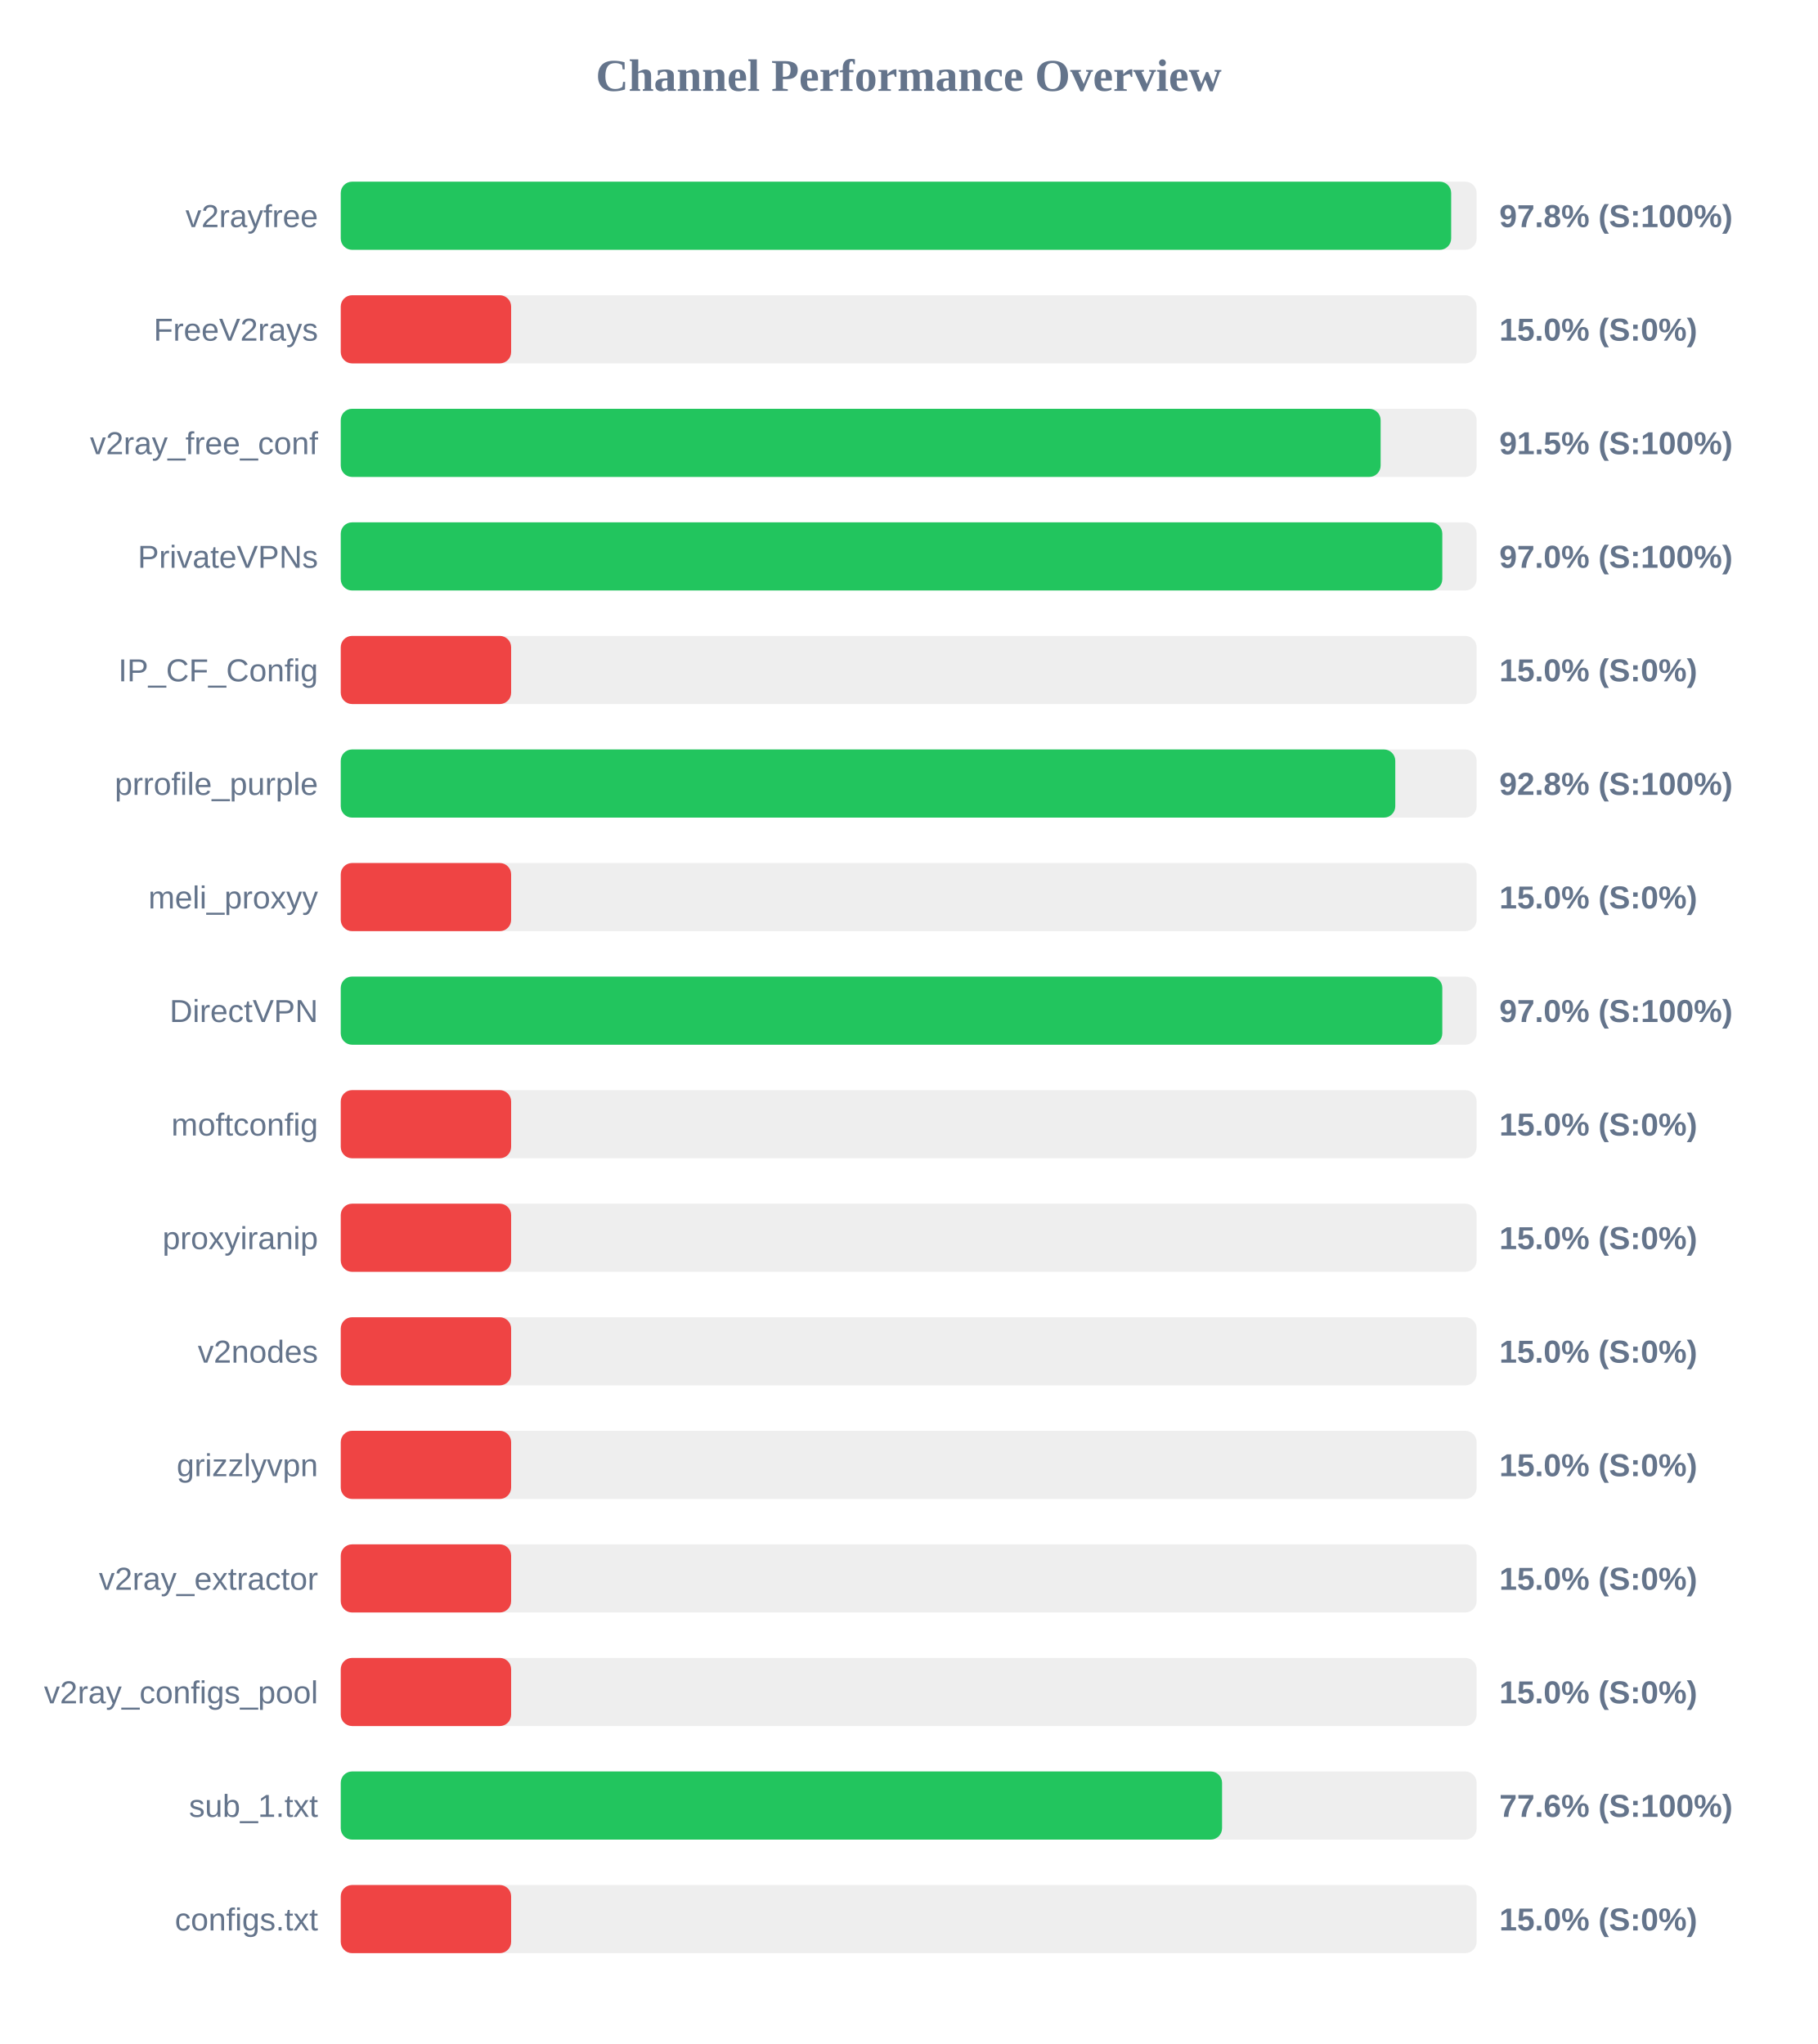
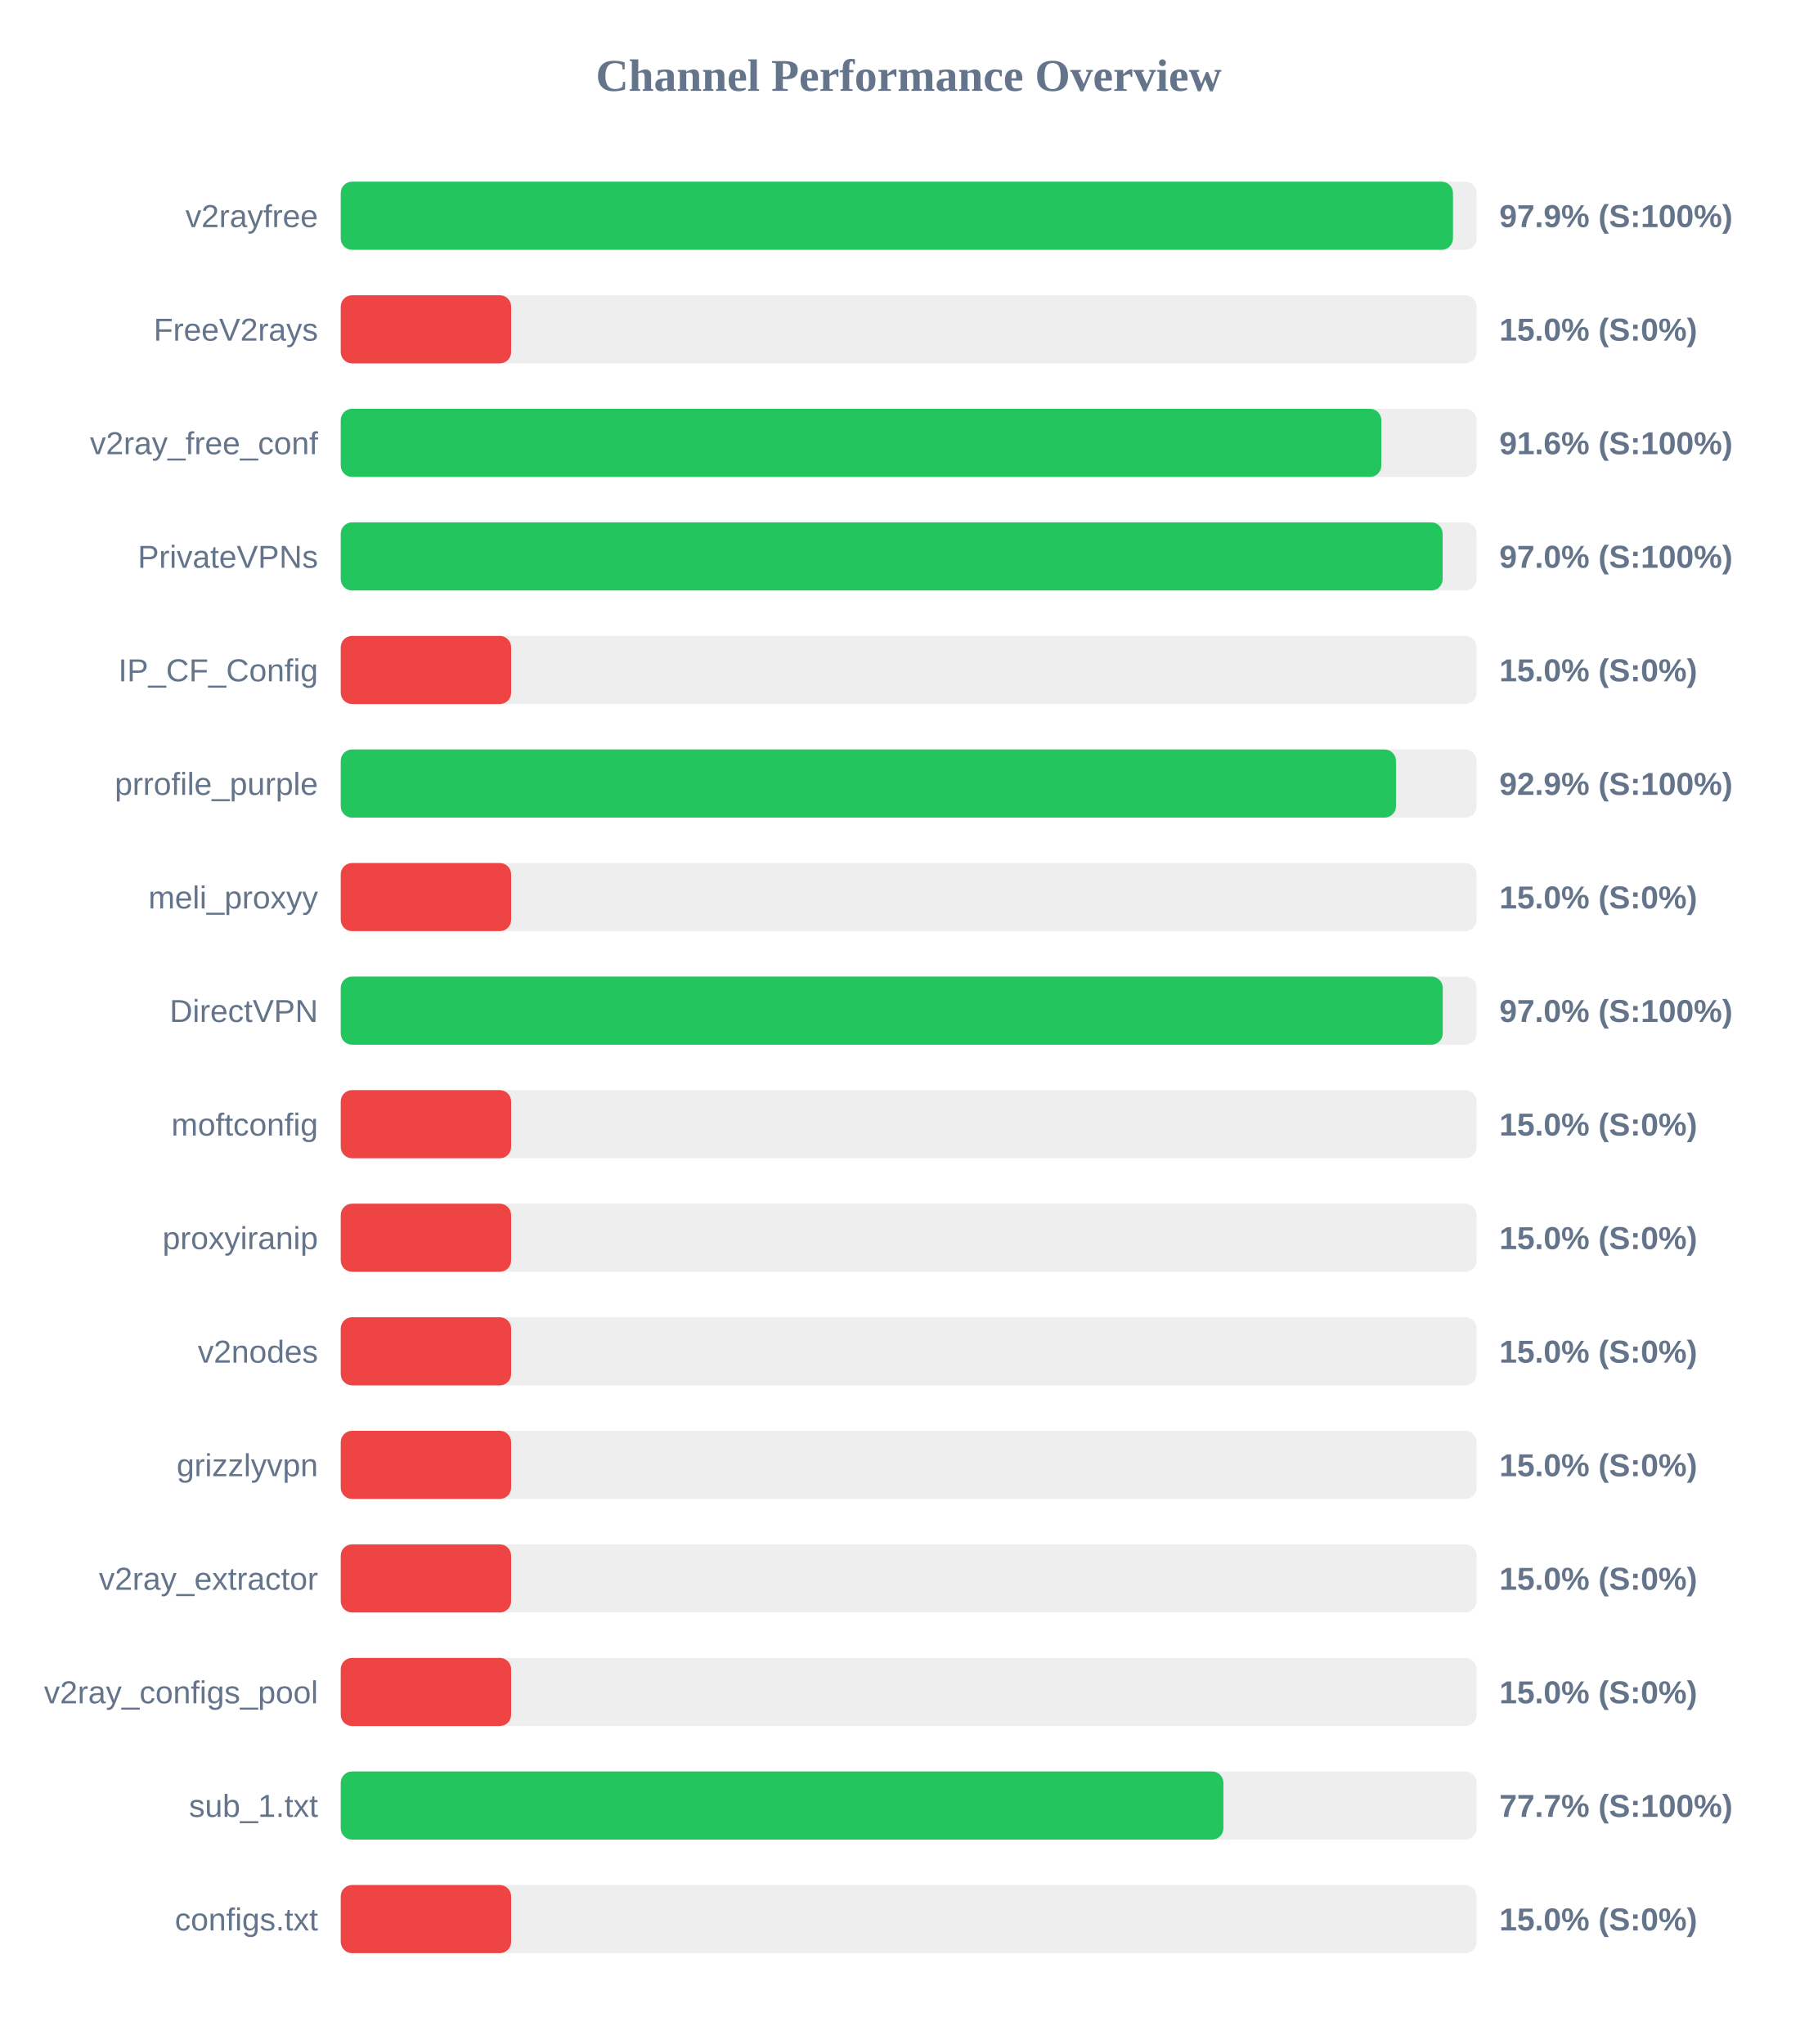
<svg xmlns="http://www.w3.org/2000/svg" width="800" height="900" version="1.1">
  <style>
        .row { font: 14px Arial; fill: #64748b; }
        .score { font: bold 14px Arial; fill: #64748b; }
    </style>
  <text x="400" y="40" text-anchor="middle" font-size="20px" font-weight="bold" fill="#64748b">Channel Performance Overview</text>
  <rect x="150" y="80" width="500" height="30" fill="#eee" rx="5" />
-   <rect x="150" y="80" width="488.8" height="30" fill="#22c55e" rx="5" />
+   <rect x="150" y="80" width="489.6" height="30" fill="#22c55e" rx="5" />
  <text x="140" y="100" text-anchor="end" class="row">v2rayfree</text>
-   <text x="660" y="100" text-anchor="start" class="score">97.8% (S:100%)</text>
+   <text x="660" y="100" text-anchor="start" class="score">97.9% (S:100%)</text>
  <rect x="150" y="130" width="500" height="30" fill="#eee" rx="5" />
  <rect x="150" y="130" width="75.0" height="30" fill="#ef4444" rx="5" />
  <text x="140" y="150" text-anchor="end" class="row">FreeV2rays</text>
  <text x="660" y="150" text-anchor="start" class="score">15.0% (S:0%)</text>
  <rect x="150" y="180" width="500" height="30" fill="#eee" rx="5" />
-   <rect x="150" y="180" width="457.75" height="30" fill="#22c55e" rx="5" />
+   <rect x="150" y="180" width="458.05" height="30" fill="#22c55e" rx="5" />
  <text x="140" y="200" text-anchor="end" class="row">v2ray_free_conf</text>
-   <text x="660" y="200" text-anchor="start" class="score">91.5% (S:100%)</text>
+   <text x="660" y="200" text-anchor="start" class="score">91.6% (S:100%)</text>
  <rect x="150" y="230" width="500" height="30" fill="#eee" rx="5" />
-   <rect x="150" y="230" width="484.9" height="30" fill="#22c55e" rx="5" />
+   <rect x="150" y="230" width="485.05" height="30" fill="#22c55e" rx="5" />
  <text x="140" y="250" text-anchor="end" class="row">PrivateVPNs</text>
  <text x="660" y="250" text-anchor="start" class="score">97.0% (S:100%)</text>
  <rect x="150" y="280" width="500" height="30" fill="#eee" rx="5" />
  <rect x="150" y="280" width="75.0" height="30" fill="#ef4444" rx="5" />
  <text x="140" y="300" text-anchor="end" class="row">IP_CF_Config</text>
  <text x="660" y="300" text-anchor="start" class="score">15.0% (S:0%)</text>
  <rect x="150" y="330" width="500" height="30" fill="#eee" rx="5" />
-   <rect x="150" y="330" width="464.2" height="30" fill="#22c55e" rx="5" />
+   <rect x="150" y="330" width="464.5" height="30" fill="#22c55e" rx="5" />
  <text x="140" y="350" text-anchor="end" class="row">prrofile_purple</text>
-   <text x="660" y="350" text-anchor="start" class="score">92.8% (S:100%)</text>
+   <text x="660" y="350" text-anchor="start" class="score">92.9% (S:100%)</text>
  <rect x="150" y="380" width="500" height="30" fill="#eee" rx="5" />
  <rect x="150" y="380" width="75.0" height="30" fill="#ef4444" rx="5" />
  <text x="140" y="400" text-anchor="end" class="row">meli_proxyy</text>
  <text x="660" y="400" text-anchor="start" class="score">15.0% (S:0%)</text>
  <rect x="150" y="430" width="500" height="30" fill="#eee" rx="5" />
-   <rect x="150" y="430" width="484.9" height="30" fill="#22c55e" rx="5" />
+   <rect x="150" y="430" width="485.1" height="30" fill="#22c55e" rx="5" />
  <text x="140" y="450" text-anchor="end" class="row">DirectVPN</text>
  <text x="660" y="450" text-anchor="start" class="score">97.0% (S:100%)</text>
  <rect x="150" y="480" width="500" height="30" fill="#eee" rx="5" />
  <rect x="150" y="480" width="75.0" height="30" fill="#ef4444" rx="5" />
  <text x="140" y="500" text-anchor="end" class="row">moftconfig</text>
  <text x="660" y="500" text-anchor="start" class="score">15.0% (S:0%)</text>
  <rect x="150" y="530" width="500" height="30" fill="#eee" rx="5" />
  <rect x="150" y="530" width="75.0" height="30" fill="#ef4444" rx="5" />
  <text x="140" y="550" text-anchor="end" class="row">proxyiranip</text>
  <text x="660" y="550" text-anchor="start" class="score">15.0% (S:0%)</text>
  <rect x="150" y="580" width="500" height="30" fill="#eee" rx="5" />
  <rect x="150" y="580" width="75.0" height="30" fill="#ef4444" rx="5" />
  <text x="140" y="600" text-anchor="end" class="row">v2nodes</text>
  <text x="660" y="600" text-anchor="start" class="score">15.0% (S:0%)</text>
  <rect x="150" y="630" width="500" height="30" fill="#eee" rx="5" />
  <rect x="150" y="630" width="75.0" height="30" fill="#ef4444" rx="5" />
  <text x="140" y="650" text-anchor="end" class="row">grizzlyvpn</text>
  <text x="660" y="650" text-anchor="start" class="score">15.0% (S:0%)</text>
  <rect x="150" y="680" width="500" height="30" fill="#eee" rx="5" />
  <rect x="150" y="680" width="75.0" height="30" fill="#ef4444" rx="5" />
  <text x="140" y="700" text-anchor="end" class="row">v2ray_extractor</text>
  <text x="660" y="700" text-anchor="start" class="score">15.0% (S:0%)</text>
  <rect x="150" y="730" width="500" height="30" fill="#eee" rx="5" />
  <rect x="150" y="730" width="75.0" height="30" fill="#ef4444" rx="5" />
  <text x="140" y="750" text-anchor="end" class="row">v2ray_configs_pool</text>
  <text x="660" y="750" text-anchor="start" class="score">15.0% (S:0%)</text>
  <rect x="150" y="780" width="500" height="30" fill="#eee" rx="5" />
-   <rect x="150" y="780" width="387.95" height="30" fill="#22c55e" rx="5" />
+   <rect x="150" y="780" width="388.55" height="30" fill="#22c55e" rx="5" />
  <text x="140" y="800" text-anchor="end" class="row">sub_1.txt</text>
-   <text x="660" y="800" text-anchor="start" class="score">77.6% (S:100%)</text>
+   <text x="660" y="800" text-anchor="start" class="score">77.7% (S:100%)</text>
  <rect x="150" y="830" width="500" height="30" fill="#eee" rx="5" />
  <rect x="150" y="830" width="75.0" height="30" fill="#ef4444" rx="5" />
  <text x="140" y="850" text-anchor="end" class="row">configs.txt</text>
  <text x="660" y="850" text-anchor="start" class="score">15.0% (S:0%)</text>
</svg>
